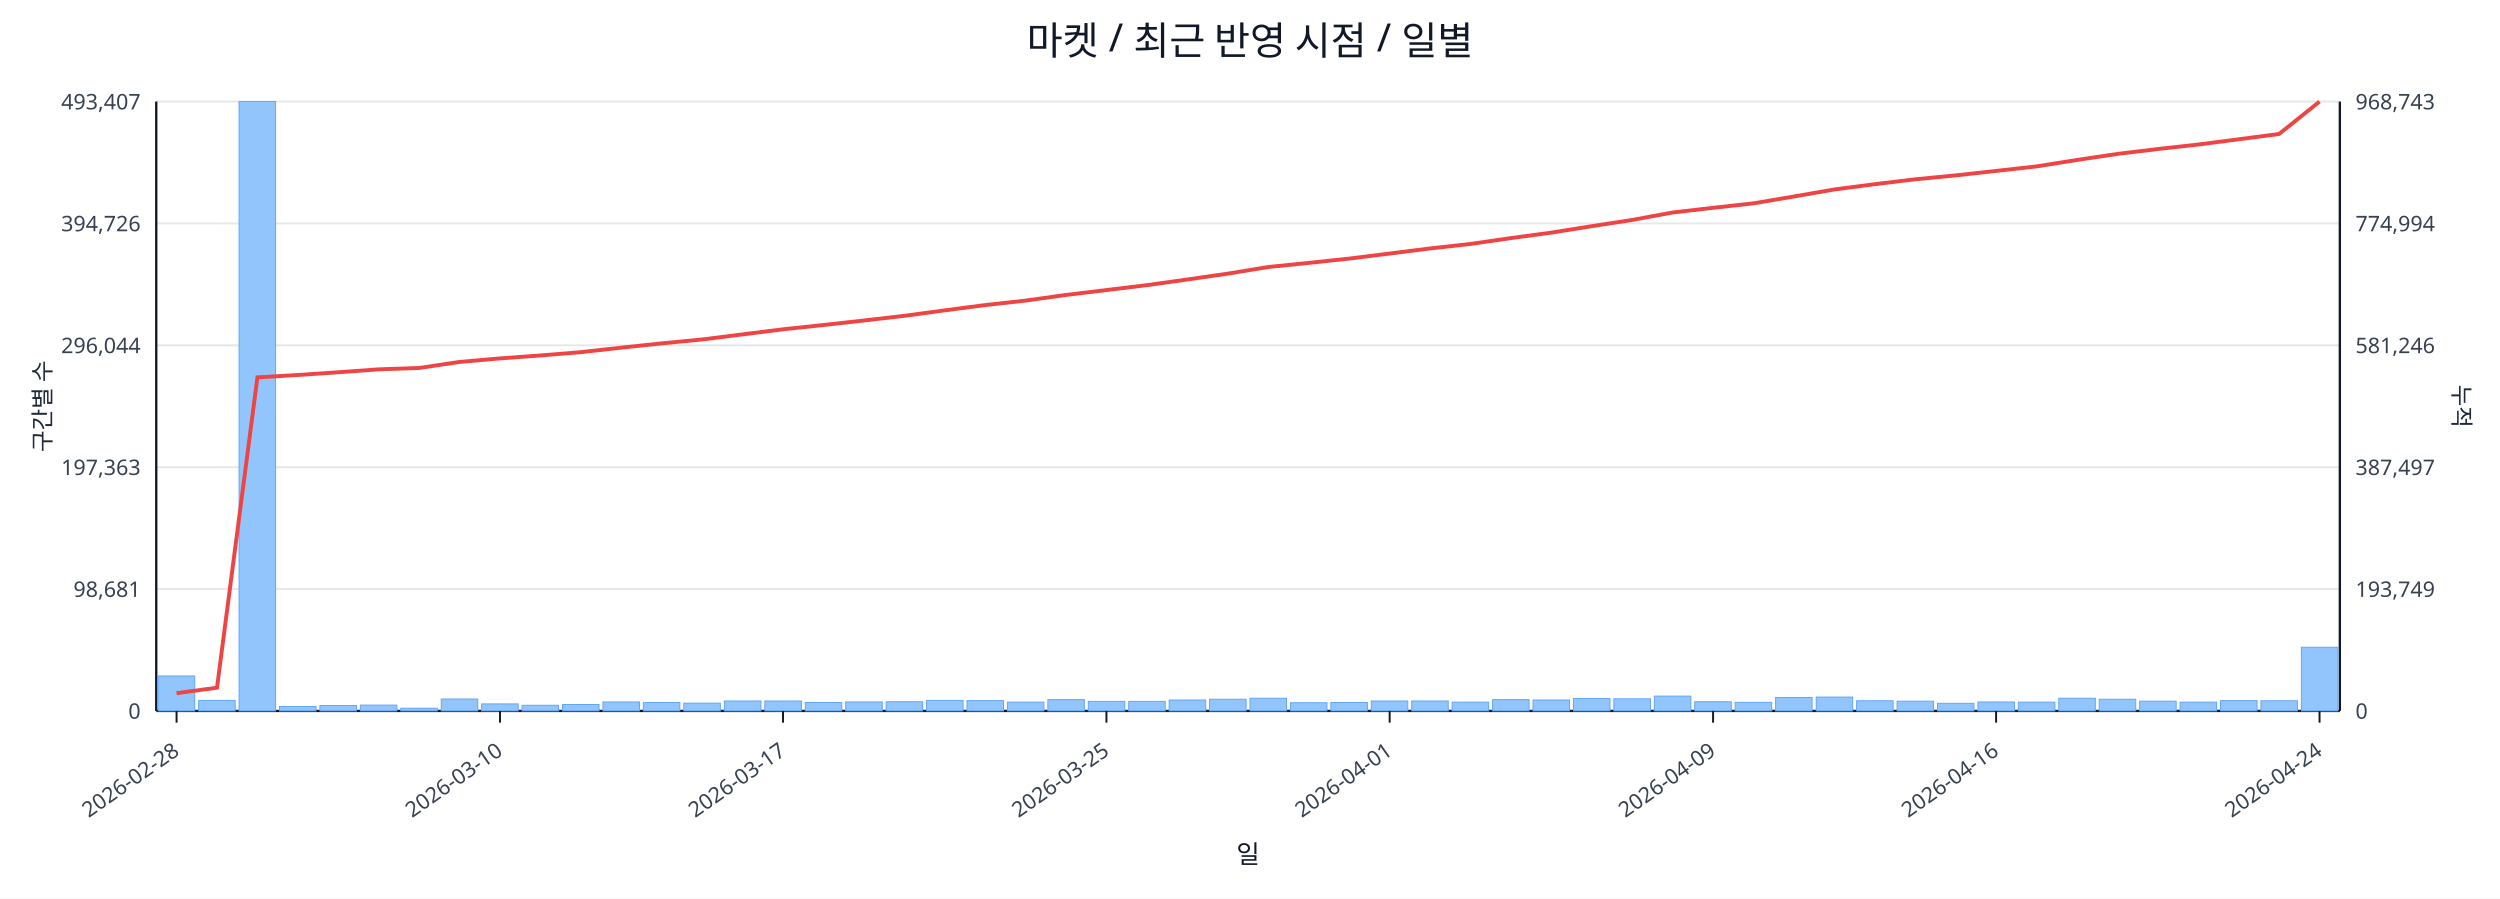
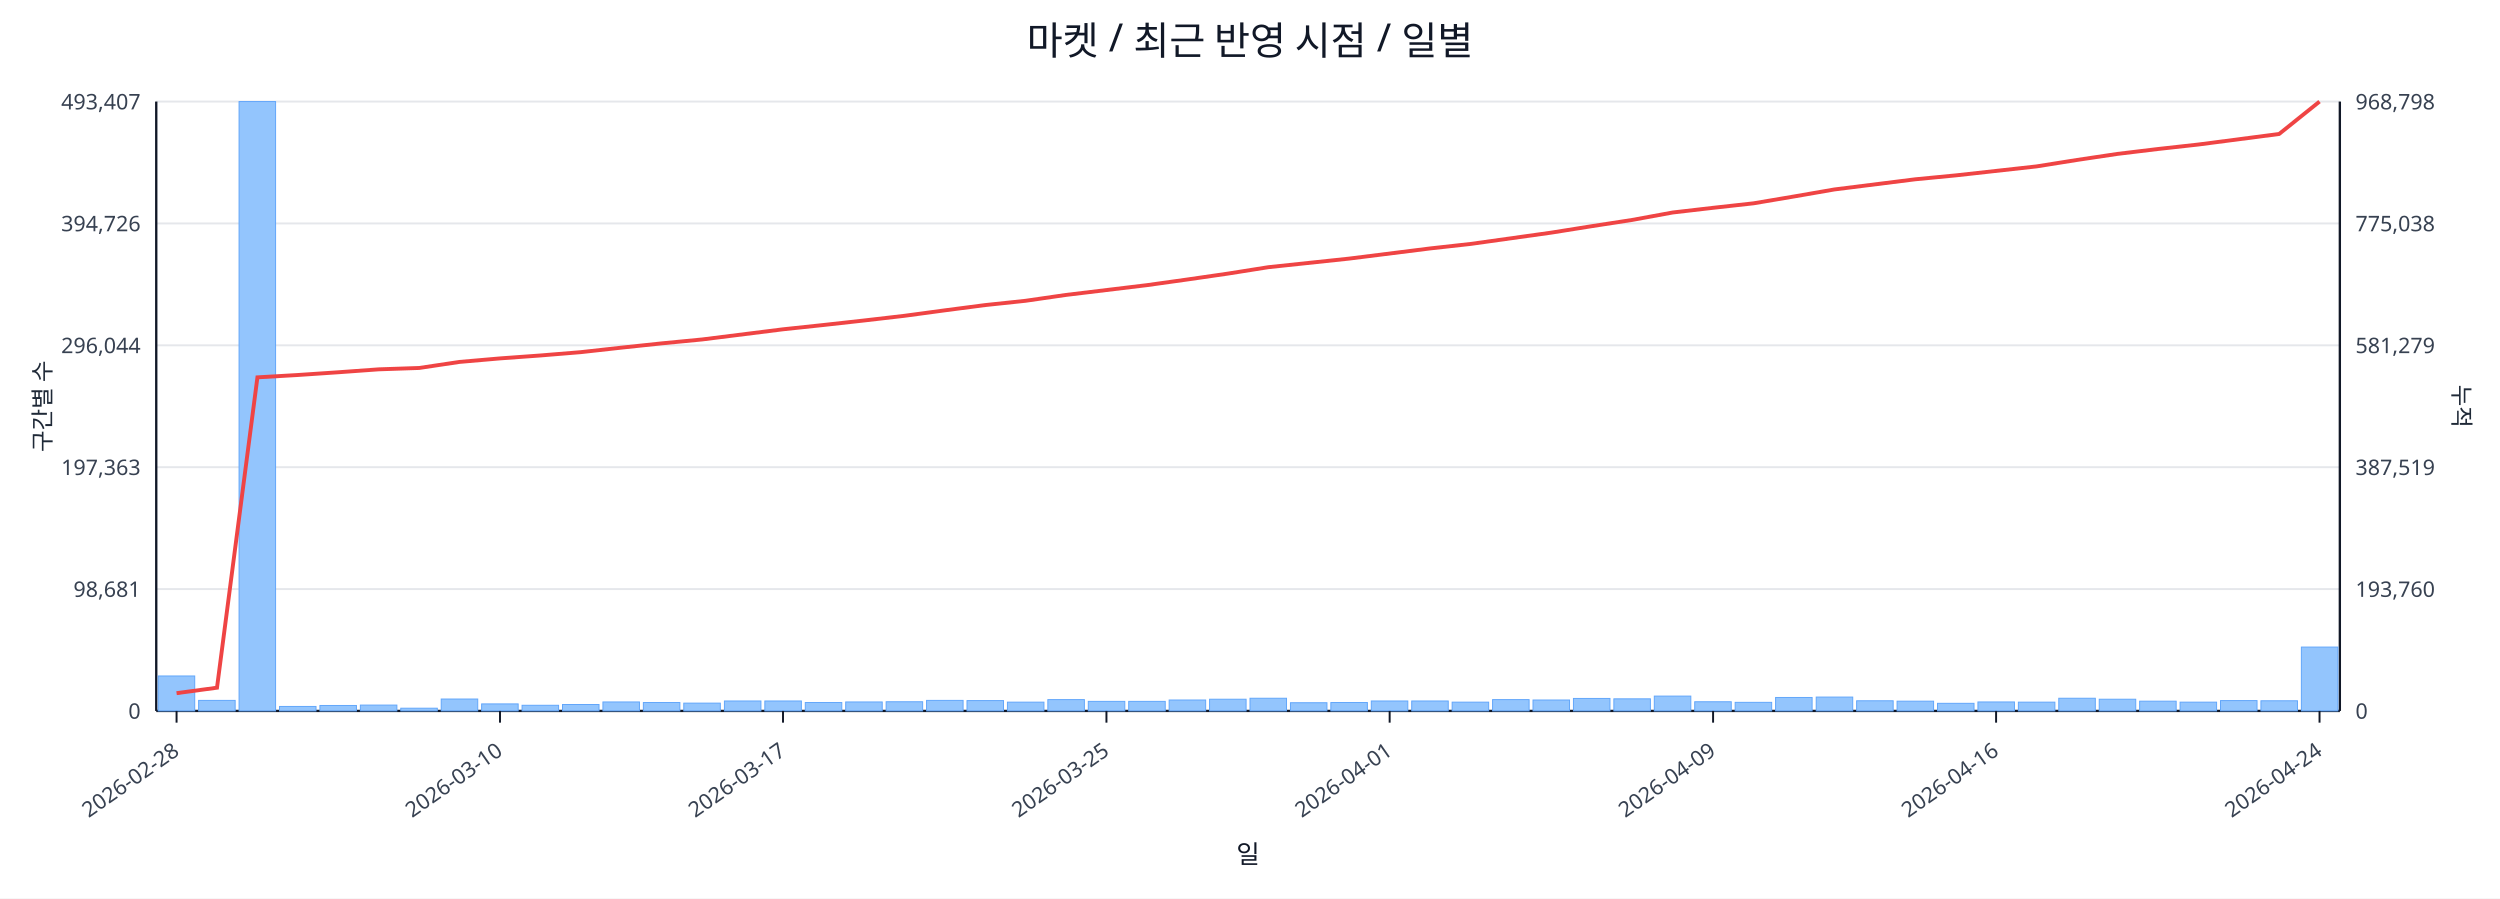
<svg xmlns="http://www.w3.org/2000/svg" width="1280" height="460" viewBox="0 0 1280 460">
  <rect x="0" y="0" width="100%" height="100%" fill="#ffffff" />
  <text x="640.0" y="28" font-size="20" text-anchor="middle" font-family="sans-serif" fill="#111827">마켓 / 최근 반영 시점 / 일별</text>
  <line x1="80.0" y1="52.0" x2="1198.0" y2="52.0" stroke="#e5e7eb" stroke-width="1" />
  <text x="72.0" y="56.0" font-size="11" text-anchor="end" font-family="sans-serif" fill="#374151">493,407</text>
-   <text x="1206.0" y="56.0" font-size="11" text-anchor="start" font-family="sans-serif" fill="#374151">968,743</text>
+   <text x="1206.0" y="56.0" font-size="11" text-anchor="start" font-family="sans-serif" fill="#374151">968,798</text>
  <line x1="80.0" y1="114.4" x2="1198.0" y2="114.4" stroke="#e5e7eb" stroke-width="1" />
  <text x="72.0" y="118.4" font-size="11" text-anchor="end" font-family="sans-serif" fill="#374151">394,726</text>
-   <text x="1206.0" y="118.4" font-size="11" text-anchor="start" font-family="sans-serif" fill="#374151">774,994</text>
+   <text x="1206.0" y="118.4" font-size="11" text-anchor="start" font-family="sans-serif" fill="#374151">775,038</text>
  <line x1="80.0" y1="176.8" x2="1198.0" y2="176.8" stroke="#e5e7eb" stroke-width="1" />
  <text x="72.0" y="180.8" font-size="11" text-anchor="end" font-family="sans-serif" fill="#374151">296,044</text>
-   <text x="1206.0" y="180.8" font-size="11" text-anchor="start" font-family="sans-serif" fill="#374151">581,246</text>
+   <text x="1206.0" y="180.8" font-size="11" text-anchor="start" font-family="sans-serif" fill="#374151">581,279</text>
  <line x1="80.0" y1="239.2" x2="1198.0" y2="239.2" stroke="#e5e7eb" stroke-width="1" />
  <text x="72.0" y="243.2" font-size="11" text-anchor="end" font-family="sans-serif" fill="#374151">197,363</text>
-   <text x="1206.0" y="243.2" font-size="11" text-anchor="start" font-family="sans-serif" fill="#374151">387,497</text>
+   <text x="1206.0" y="243.2" font-size="11" text-anchor="start" font-family="sans-serif" fill="#374151">387,519</text>
  <line x1="80.0" y1="301.6" x2="1198.0" y2="301.6" stroke="#e5e7eb" stroke-width="1" />
  <text x="72.0" y="305.6" font-size="11" text-anchor="end" font-family="sans-serif" fill="#374151">98,681</text>
-   <text x="1206.0" y="305.6" font-size="11" text-anchor="start" font-family="sans-serif" fill="#374151">193,749</text>
+   <text x="1206.0" y="305.6" font-size="11" text-anchor="start" font-family="sans-serif" fill="#374151">193,760</text>
  <line x1="80.0" y1="364.0" x2="1198.0" y2="364.0" stroke="#e5e7eb" stroke-width="1" />
  <text x="72.0" y="368.0" font-size="11" text-anchor="end" font-family="sans-serif" fill="#374151">0</text>
  <text x="1206.0" y="368.0" font-size="11" text-anchor="start" font-family="sans-serif" fill="#374151">0</text>
  <line x1="80.0" y1="364.0" x2="1198.0" y2="364.0" stroke="#111827" stroke-width="1.2" />
  <line x1="80.0" y1="52.0" x2="80.0" y2="364.0" stroke="#111827" stroke-width="1.2" />
  <line x1="1198.0" y1="52.0" x2="1198.0" y2="364.0" stroke="#111827" stroke-width="1.2" />
  <rect x="81.0" y="346.1" width="18.7" height="17.9" fill="#93c5fd" stroke="#60a5fa" stroke-width="0.5" />
  <rect x="101.7" y="358.6" width="18.7" height="5.4" fill="#93c5fd" stroke="#60a5fa" stroke-width="0.5" />
  <rect x="122.4" y="52.0" width="18.7" height="312.0" fill="#93c5fd" stroke="#60a5fa" stroke-width="0.5" />
  <rect x="143.1" y="361.7" width="18.7" height="2.3" fill="#93c5fd" stroke="#60a5fa" stroke-width="0.5" />
  <rect x="163.8" y="361.2" width="18.7" height="2.8" fill="#93c5fd" stroke="#60a5fa" stroke-width="0.5" />
  <rect x="184.5" y="361.0" width="18.7" height="3.0" fill="#93c5fd" stroke="#60a5fa" stroke-width="0.5" />
  <rect x="205.2" y="362.6" width="18.7" height="1.4" fill="#93c5fd" stroke="#60a5fa" stroke-width="0.5" />
  <rect x="225.9" y="357.9" width="18.7" height="6.1" fill="#93c5fd" stroke="#60a5fa" stroke-width="0.5" />
  <rect x="246.6" y="360.4" width="18.7" height="3.6" fill="#93c5fd" stroke="#60a5fa" stroke-width="0.5" />
  <rect x="267.3" y="361.1" width="18.7" height="2.9" fill="#93c5fd" stroke="#60a5fa" stroke-width="0.5" />
  <rect x="288.0" y="360.7" width="18.7" height="3.3" fill="#93c5fd" stroke="#60a5fa" stroke-width="0.5" />
  <rect x="308.7" y="359.4" width="18.7" height="4.6" fill="#93c5fd" stroke="#60a5fa" stroke-width="0.5" />
  <rect x="329.4" y="359.7" width="18.7" height="4.3" fill="#93c5fd" stroke="#60a5fa" stroke-width="0.5" />
  <rect x="350.1" y="360.0" width="18.7" height="4.0" fill="#93c5fd" stroke="#60a5fa" stroke-width="0.5" />
  <rect x="370.9" y="358.9" width="18.7" height="5.1" fill="#93c5fd" stroke="#60a5fa" stroke-width="0.5" />
  <rect x="391.6" y="358.9" width="18.7" height="5.1" fill="#93c5fd" stroke="#60a5fa" stroke-width="0.5" />
  <rect x="412.3" y="359.7" width="18.7" height="4.3" fill="#93c5fd" stroke="#60a5fa" stroke-width="0.5" />
  <rect x="433.0" y="359.4" width="18.7" height="4.6" fill="#93c5fd" stroke="#60a5fa" stroke-width="0.5" />
  <rect x="453.7" y="359.3" width="18.7" height="4.7" fill="#93c5fd" stroke="#60a5fa" stroke-width="0.5" />
  <rect x="474.4" y="358.6" width="18.7" height="5.4" fill="#93c5fd" stroke="#60a5fa" stroke-width="0.5" />
  <rect x="495.1" y="358.7" width="18.7" height="5.3" fill="#93c5fd" stroke="#60a5fa" stroke-width="0.5" />
  <rect x="515.8" y="359.5" width="18.7" height="4.5" fill="#93c5fd" stroke="#60a5fa" stroke-width="0.5" />
  <rect x="536.5" y="358.2" width="18.7" height="5.8" fill="#93c5fd" stroke="#60a5fa" stroke-width="0.5" />
  <rect x="557.2" y="359.1" width="18.7" height="4.9" fill="#93c5fd" stroke="#60a5fa" stroke-width="0.5" />
  <rect x="577.9" y="359.1" width="18.7" height="4.9" fill="#93c5fd" stroke="#60a5fa" stroke-width="0.5" />
  <rect x="598.6" y="358.4" width="18.7" height="5.6" fill="#93c5fd" stroke="#60a5fa" stroke-width="0.5" />
  <rect x="619.3" y="358.0" width="18.7" height="6.0" fill="#93c5fd" stroke="#60a5fa" stroke-width="0.5" />
  <rect x="640.0" y="357.5" width="18.7" height="6.5" fill="#93c5fd" stroke="#60a5fa" stroke-width="0.5" />
  <rect x="660.7" y="359.8" width="18.7" height="4.2" fill="#93c5fd" stroke="#60a5fa" stroke-width="0.5" />
  <rect x="681.4" y="359.7" width="18.7" height="4.3" fill="#93c5fd" stroke="#60a5fa" stroke-width="0.5" />
  <rect x="702.1" y="358.9" width="18.7" height="5.1" fill="#93c5fd" stroke="#60a5fa" stroke-width="0.5" />
  <rect x="722.8" y="358.9" width="18.7" height="5.1" fill="#93c5fd" stroke="#60a5fa" stroke-width="0.5" />
  <rect x="743.5" y="359.5" width="18.7" height="4.5" fill="#93c5fd" stroke="#60a5fa" stroke-width="0.5" />
  <rect x="764.2" y="358.2" width="18.7" height="5.8" fill="#93c5fd" stroke="#60a5fa" stroke-width="0.5" />
  <rect x="784.9" y="358.4" width="18.7" height="5.6" fill="#93c5fd" stroke="#60a5fa" stroke-width="0.5" />
  <rect x="805.6" y="357.6" width="18.7" height="6.4" fill="#93c5fd" stroke="#60a5fa" stroke-width="0.5" />
  <rect x="826.3" y="357.8" width="18.7" height="6.2" fill="#93c5fd" stroke="#60a5fa" stroke-width="0.5" />
  <rect x="847.0" y="356.4" width="18.7" height="7.6" fill="#93c5fd" stroke="#60a5fa" stroke-width="0.5" />
  <rect x="867.7" y="359.3" width="18.7" height="4.7" fill="#93c5fd" stroke="#60a5fa" stroke-width="0.5" />
  <rect x="888.4" y="359.6" width="18.7" height="4.4" fill="#93c5fd" stroke="#60a5fa" stroke-width="0.5" />
  <rect x="909.1" y="357.1" width="18.7" height="6.9" fill="#93c5fd" stroke="#60a5fa" stroke-width="0.5" />
  <rect x="929.9" y="356.9" width="18.7" height="7.1" fill="#93c5fd" stroke="#60a5fa" stroke-width="0.5" />
  <rect x="950.6" y="358.8" width="18.7" height="5.2" fill="#93c5fd" stroke="#60a5fa" stroke-width="0.5" />
  <rect x="971.3" y="359.0" width="18.7" height="5.0" fill="#93c5fd" stroke="#60a5fa" stroke-width="0.5" />
  <rect x="992.0" y="360.1" width="18.7" height="3.9" fill="#93c5fd" stroke="#60a5fa" stroke-width="0.5" />
  <rect x="1012.7" y="359.4" width="18.7" height="4.6" fill="#93c5fd" stroke="#60a5fa" stroke-width="0.5" />
  <rect x="1033.4" y="359.5" width="18.7" height="4.5" fill="#93c5fd" stroke="#60a5fa" stroke-width="0.5" />
  <rect x="1054.1" y="357.5" width="18.7" height="6.5" fill="#93c5fd" stroke="#60a5fa" stroke-width="0.5" />
  <rect x="1074.8" y="358.0" width="18.7" height="6.0" fill="#93c5fd" stroke="#60a5fa" stroke-width="0.5" />
  <rect x="1095.5" y="359.0" width="18.7" height="5.0" fill="#93c5fd" stroke="#60a5fa" stroke-width="0.5" />
  <rect x="1116.2" y="359.5" width="18.7" height="4.5" fill="#93c5fd" stroke="#60a5fa" stroke-width="0.5" />
  <rect x="1136.9" y="358.7" width="18.7" height="5.3" fill="#93c5fd" stroke="#60a5fa" stroke-width="0.5" />
  <rect x="1157.6" y="358.8" width="18.7" height="5.2" fill="#93c5fd" stroke="#60a5fa" stroke-width="0.5" />
-   <rect x="1178.3" y="331.4" width="18.7" height="32.6" fill="#93c5fd" stroke="#60a5fa" stroke-width="0.5" />
-   <polyline fill="none" stroke="#ef4444" stroke-width="2" points="90.4,354.9 111.1,352.1 131.8,193.2 152.5,192.0 173.2,190.6 193.9,189.1 214.6,188.4 235.3,185.3 256.0,183.5 276.7,182.0 297.4,180.3 318.1,178.0 338.8,175.8 359.5,173.8 380.2,171.2 400.9,168.6 421.6,166.4 442.3,164.1 463.0,161.7 483.7,158.9 504.4,156.2 525.1,153.9 545.8,151.0 566.5,148.5 587.2,146.0 607.9,143.1 628.6,140.1 649.4,136.7 670.1,134.6 690.8,132.4 711.5,129.8 732.2,127.2 752.9,124.9 773.6,121.9 794.3,119.1 815.0,115.8 835.7,112.6 856.4,108.8 877.1,106.4 897.8,104.1 918.5,100.6 939.2,97.0 959.9,94.3 980.6,91.8 1001.3,89.8 1022.0,87.5 1042.7,85.2 1063.4,81.9 1084.1,78.8 1104.8,76.3 1125.5,74.0 1146.2,71.3 1166.9,68.6 1187.6,52.0" />
+   <rect x="1178.3" y="331.3" width="18.7" height="32.7" fill="#93c5fd" stroke="#60a5fa" stroke-width="0.5" />
+   <polyline fill="none" stroke="#ef4444" stroke-width="2" points="90.4,354.9 111.1,352.1 131.8,193.2 152.5,192.0 173.2,190.6 193.9,189.1 214.6,188.4 235.3,185.3 256.0,183.5 276.7,182.0 297.4,180.3 318.1,178.0 338.8,175.8 359.5,173.8 380.2,171.2 400.9,168.6 421.6,166.4 442.3,164.1 463.0,161.7 483.7,158.9 504.4,156.2 525.1,154.0 545.8,151.0 566.5,148.5 587.2,146.0 607.9,143.1 628.6,140.1 649.4,136.8 670.1,134.6 690.8,132.4 711.5,129.8 732.2,127.2 752.9,124.9 773.6,122.0 794.3,119.1 815.0,115.8 835.7,112.6 856.4,108.8 877.1,106.4 897.8,104.1 918.5,100.6 939.2,97.0 959.9,94.4 980.6,91.8 1001.3,89.8 1022.0,87.5 1042.7,85.2 1063.4,81.9 1084.1,78.8 1104.8,76.3 1125.5,74.0 1146.2,71.3 1166.9,68.6 1187.6,52.0" />
  <line x1="90.4" y1="364.0" x2="90.4" y2="370.0" stroke="#111827" stroke-width="1" />
  <text x="92.4" y="386.0" font-size="11" text-anchor="end" transform="rotate(-35 92.4 386.0)" font-family="sans-serif" fill="#374151">2026-02-28</text>
  <line x1="256.0" y1="364.0" x2="256.0" y2="370.0" stroke="#111827" stroke-width="1" />
  <text x="258.0" y="386.0" font-size="11" text-anchor="end" transform="rotate(-35 258.0 386.0)" font-family="sans-serif" fill="#374151">2026-03-10</text>
  <line x1="400.9" y1="364.0" x2="400.9" y2="370.0" stroke="#111827" stroke-width="1" />
  <text x="402.9" y="386.0" font-size="11" text-anchor="end" transform="rotate(-35 402.9 386.0)" font-family="sans-serif" fill="#374151">2026-03-17</text>
  <line x1="566.5" y1="364.0" x2="566.5" y2="370.0" stroke="#111827" stroke-width="1" />
  <text x="568.5" y="386.0" font-size="11" text-anchor="end" transform="rotate(-35 568.5 386.0)" font-family="sans-serif" fill="#374151">2026-03-25</text>
  <line x1="711.5" y1="364.0" x2="711.5" y2="370.0" stroke="#111827" stroke-width="1" />
  <text x="713.5" y="386.0" font-size="11" text-anchor="end" transform="rotate(-35 713.5 386.0)" font-family="sans-serif" fill="#374151">2026-04-01</text>
  <line x1="877.1" y1="364.0" x2="877.1" y2="370.0" stroke="#111827" stroke-width="1" />
  <text x="879.1" y="386.0" font-size="11" text-anchor="end" transform="rotate(-35 879.1 386.0)" font-family="sans-serif" fill="#374151">2026-04-09</text>
  <line x1="1022.0" y1="364.0" x2="1022.0" y2="370.0" stroke="#111827" stroke-width="1" />
  <text x="1024.0" y="386.0" font-size="11" text-anchor="end" transform="rotate(-35 1024.0 386.0)" font-family="sans-serif" fill="#374151">2026-04-16</text>
  <line x1="1187.6" y1="364.0" x2="1187.6" y2="370.0" stroke="#111827" stroke-width="1" />
  <text x="1189.6" y="386.0" font-size="11" text-anchor="end" transform="rotate(-35 1189.6 386.0)" font-family="sans-serif" fill="#374151">2026-04-24</text>
  <text x="26" y="208.0" font-size="12" transform="rotate(-90 26 208.0)" text-anchor="middle" font-family="sans-serif" fill="#1f2937">구간별 수</text>
  <text x="1256.0" y="208.0" font-size="12" transform="rotate(90 1256.0 208.0)" text-anchor="middle" font-family="sans-serif" fill="#1f2937">누적</text>
  <text x="639.0" y="442.0" font-size="13" text-anchor="middle" font-family="sans-serif" fill="#111827">일</text>
</svg>
